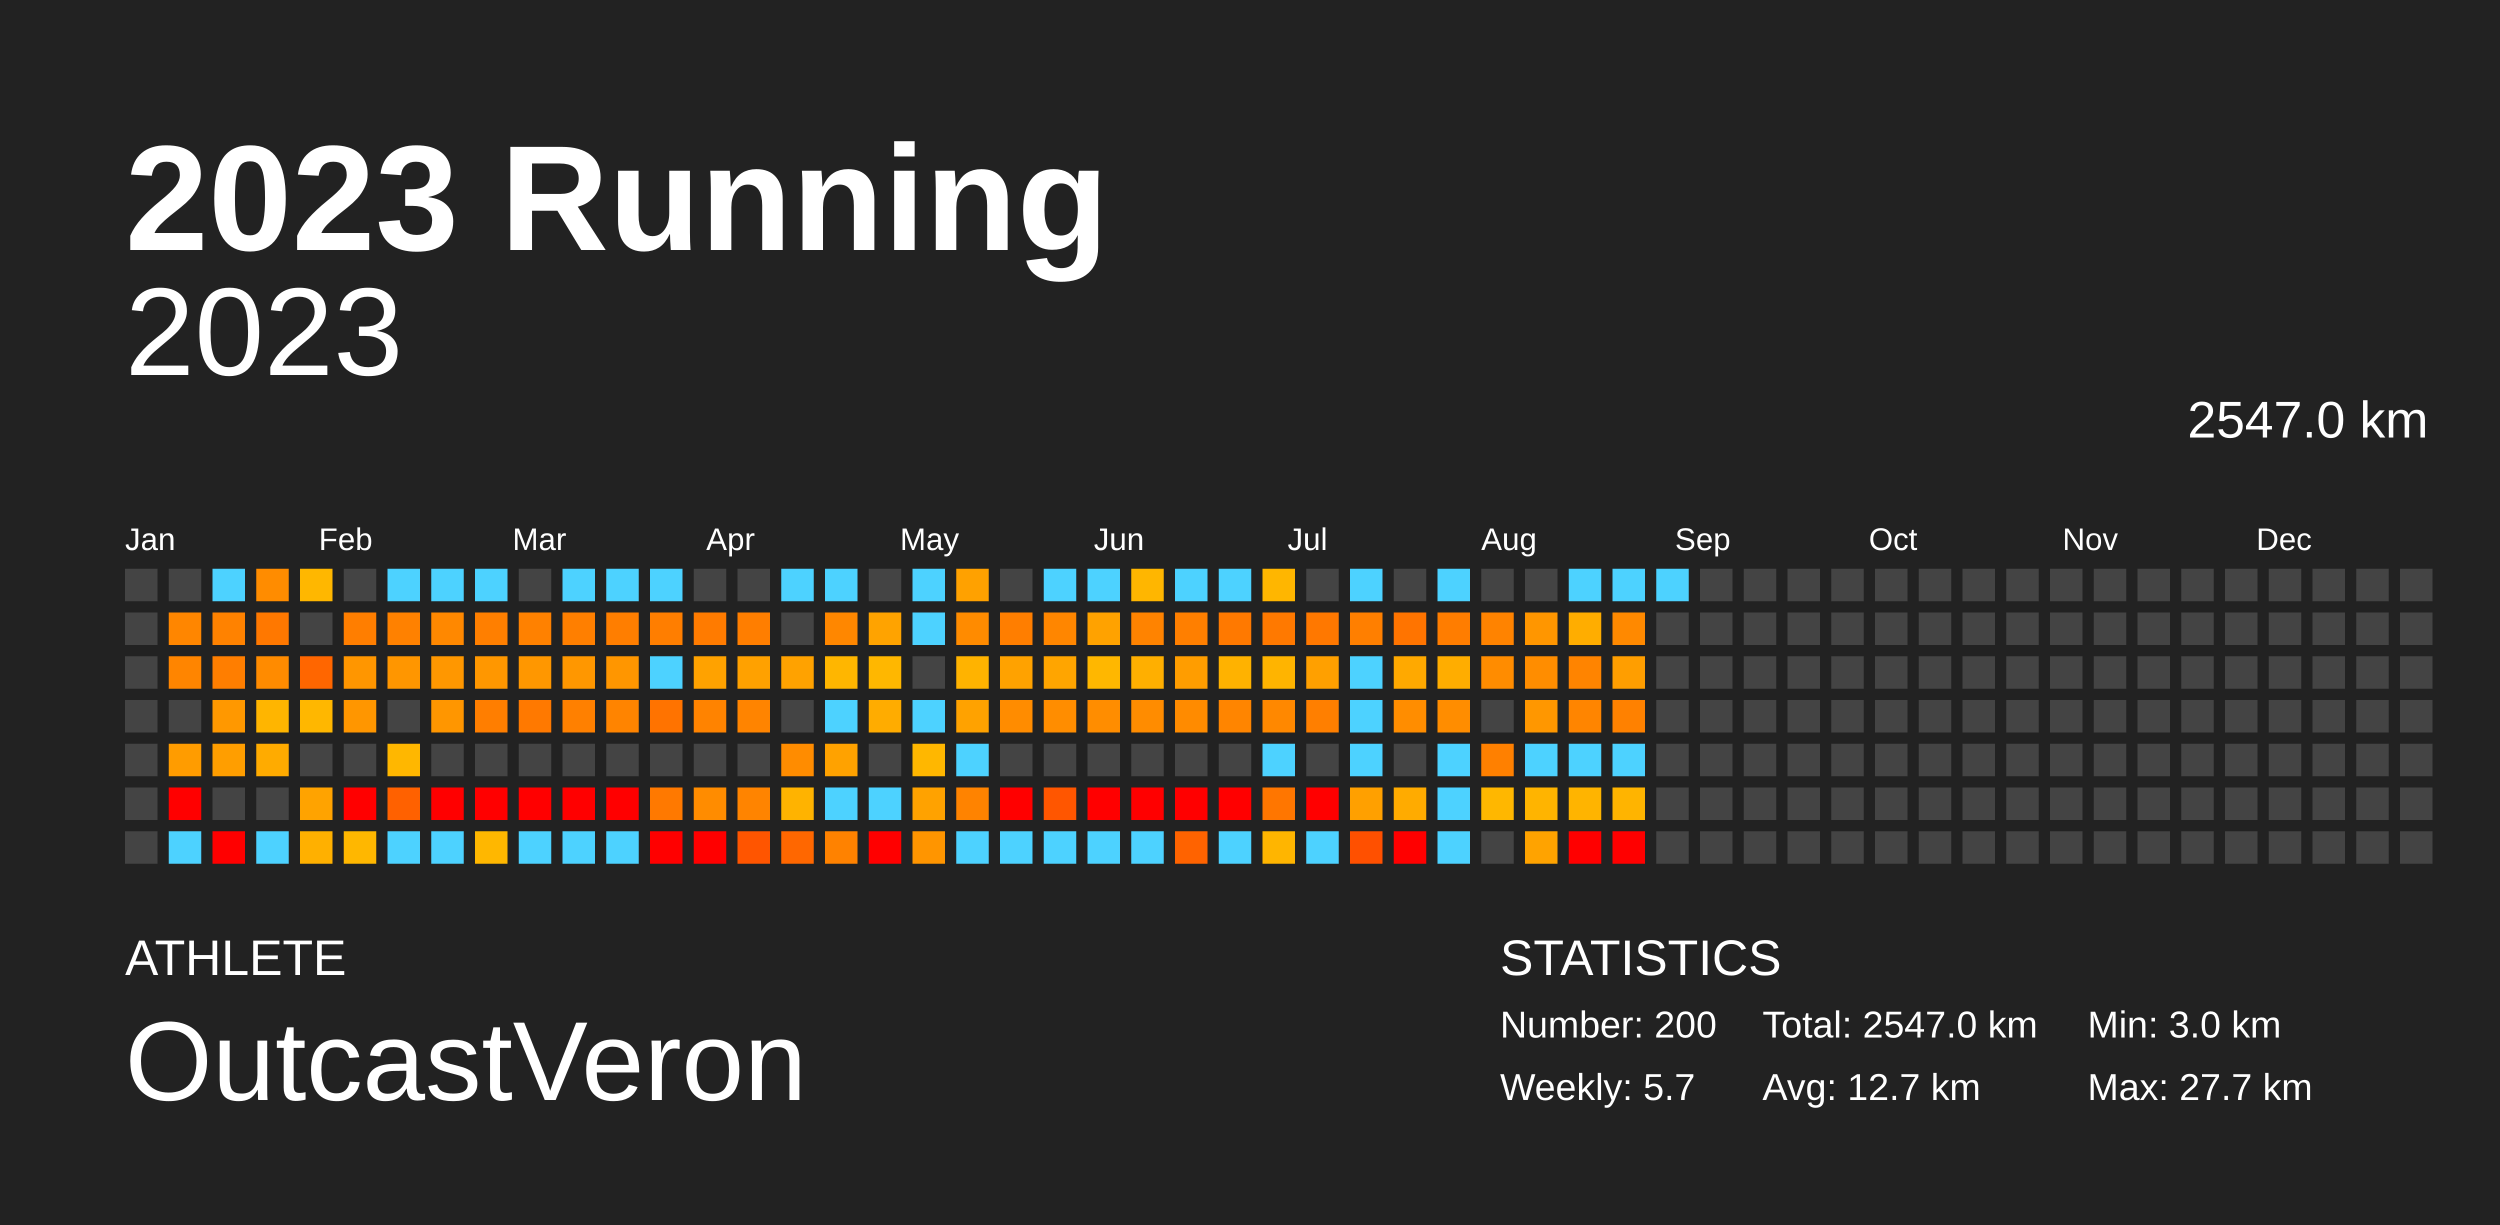
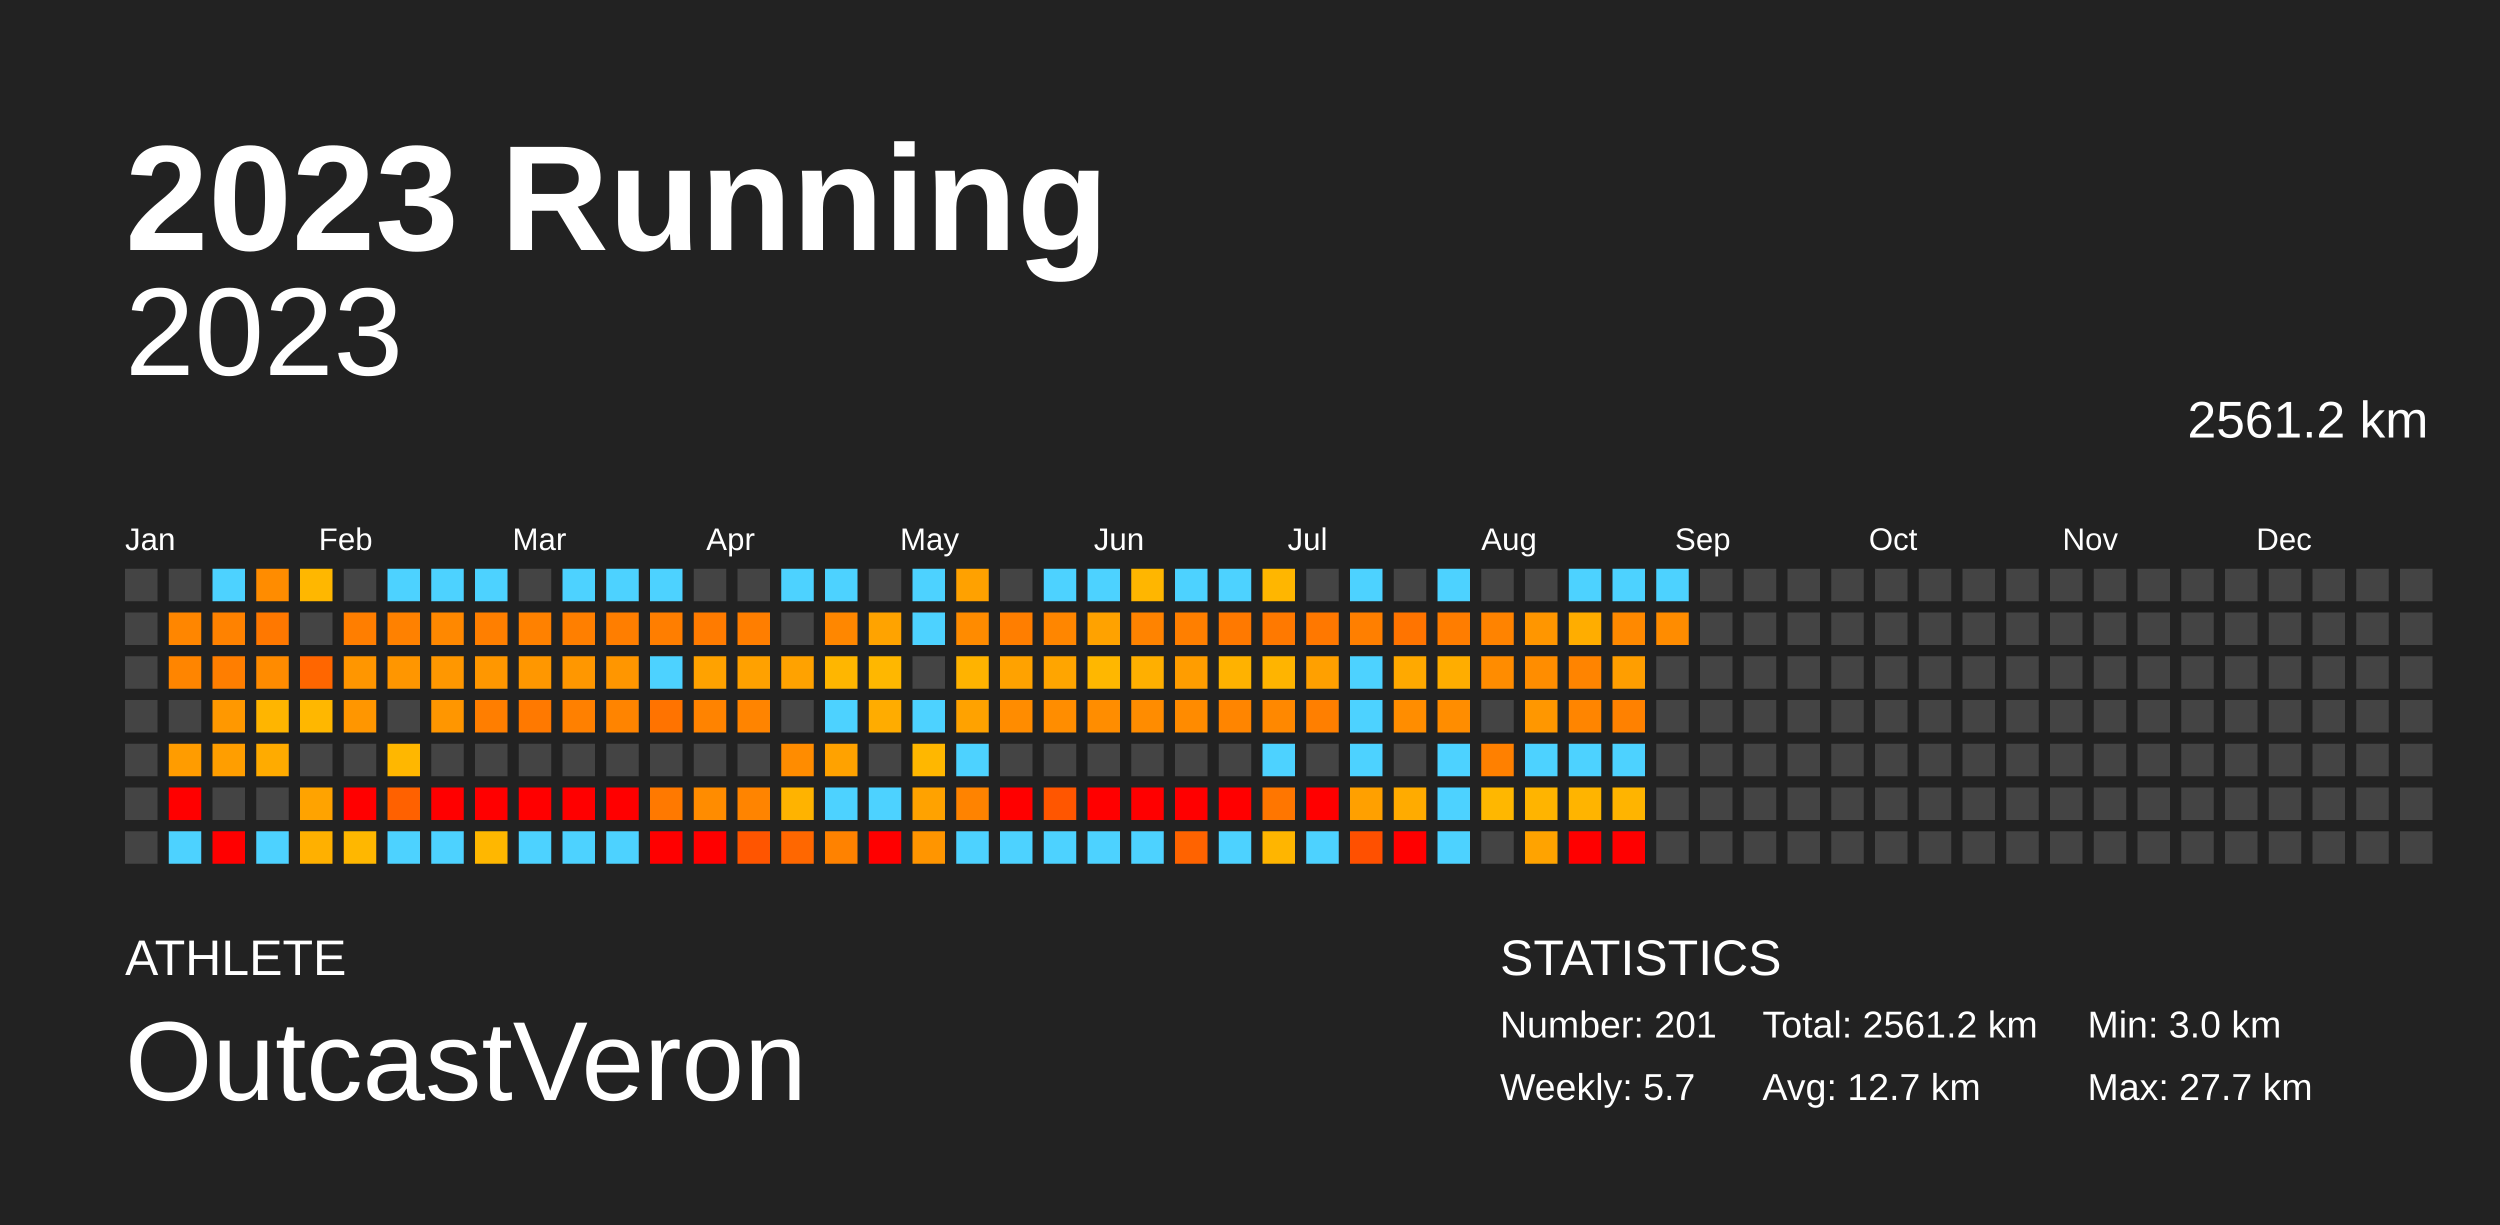
<svg xmlns="http://www.w3.org/2000/svg" baseProfile="full" height="98mm" version="1.1" viewBox="0,0,200,98" width="200mm">
  <defs />
  <rect fill="#222222" height="98" width="200" x="0" y="0" />
  <text fill="#FFFFFF" style="font-size:12px; font-family:Arial; font-weight:bold;" x="10" y="20">2023 Running</text>
  <text fill="#FFFFFF" style="font-size:4px; font-family:Arial" x="10" y="78">ATHLETE</text>
  <text fill="#FFFFFF" style="font-size:9px; font-family:Arial" x="10" y="88">OutcastVeron</text>
  <text fill="#FFFFFF" style="font-size:4px; font-family:Arial" x="120" y="78">STATISTICS</text>
-   <text fill="#FFFFFF" style="font-size:3px; font-family:Arial" x="120" y="83">Number: 200</text>
+   <text fill="#FFFFFF" style="font-size:3px; font-family:Arial" x="120" y="83">Number: 201</text>
  <text fill="#FFFFFF" style="font-size:3px; font-family:Arial" x="120" y="88">Weekly: 5.7</text>
-   <text fill="#FFFFFF" style="font-size:3px; font-family:Arial" x="141" y="83">Total: 2547.0 km</text>
+   <text fill="#FFFFFF" style="font-size:3px; font-family:Arial" x="141" y="83">Total: 2561.2 km</text>
  <text fill="#FFFFFF" style="font-size:3px; font-family:Arial" x="141" y="88">Avg: 12.7 km</text>
  <text fill="#FFFFFF" style="font-size:3px; font-family:Arial" x="167" y="83">Min: 3.0 km</text>
  <text fill="#FFFFFF" style="font-size:3px; font-family:Arial" x="167" y="88">Max: 27.7 km</text>
  <text alignment-baseline="hanging" fill="#FFFFFF" style="font-size:10.0px; font-family:Arial;" x="10" y="30">2023</text>
-   <text alignment-baseline="hanging" fill="#FFFFFF" style="font-size:4.125px; font-family:Arial;" x="175" y="35">2547.0 km</text>
+   <text alignment-baseline="hanging" fill="#FFFFFF" style="font-size:4.125px; font-family:Arial;" x="175" y="35">2561.2 km</text>
  <text fill="#FFFFFF" style="font-size:2.5px; font-family:Arial" x="10.0" y="44">Jan</text>
  <text fill="#FFFFFF" style="font-size:2.5px; font-family:Arial" x="25.5" y="44">Feb</text>
  <text fill="#FFFFFF" style="font-size:2.5px; font-family:Arial" x="41.0" y="44">Mar</text>
  <text fill="#FFFFFF" style="font-size:2.5px; font-family:Arial" x="56.5" y="44">Apr</text>
  <text fill="#FFFFFF" style="font-size:2.5px; font-family:Arial" x="72.0" y="44">May</text>
  <text fill="#FFFFFF" style="font-size:2.5px; font-family:Arial" x="87.5" y="44">Jun</text>
  <text fill="#FFFFFF" style="font-size:2.5px; font-family:Arial" x="103.0" y="44">Jul</text>
  <text fill="#FFFFFF" style="font-size:2.5px; font-family:Arial" x="118.5" y="44">Aug</text>
  <text fill="#FFFFFF" style="font-size:2.5px; font-family:Arial" x="134.0" y="44">Sep</text>
  <text fill="#FFFFFF" style="font-size:2.5px; font-family:Arial" x="149.5" y="44">Oct</text>
  <text fill="#FFFFFF" style="font-size:2.5px; font-family:Arial" x="165.0" y="44">Nov</text>
  <text fill="#FFFFFF" style="font-size:2.5px; font-family:Arial" x="180.5" y="44">Dec</text>
  <rect fill="#444444" height="2.6" width="2.6" x="10.0" y="45.5" />
  <rect fill="#444444" height="2.6" width="2.6" x="10.0" y="49.0" />
  <rect fill="#444444" height="2.6" width="2.6" x="10.0" y="52.5" />
  <rect fill="#444444" height="2.6" width="2.6" x="10.0" y="56.0" />
  <rect fill="#444444" height="2.6" width="2.6" x="10.0" y="59.5" />
  <rect fill="#444444" height="2.6" width="2.6" x="10.0" y="63.0" />
  <rect fill="#444444" height="2.6" width="2.6" x="10.0" y="66.5" />
  <rect fill="#444444" height="2.6" width="2.6" x="13.5" y="45.5" />
  <rect fill="#ff8600" height="2.6" width="2.6" x="13.5" y="49.0" />
  <rect fill="#ff8500" height="2.6" width="2.6" x="13.5" y="52.5" />
  <rect fill="#444444" height="2.6" width="2.6" x="13.5" y="56.0" />
  <rect fill="#ff9c00" height="2.6" width="2.6" x="13.5" y="59.5" />
  <rect fill="red" height="2.6" width="2.6" x="13.5" y="63.0" />
  <rect fill="#4dd2ff" height="2.6" width="2.6" x="13.5" y="66.5" />
  <rect fill="#4dd2ff" height="2.6" width="2.6" x="17.0" y="45.5" />
  <rect fill="#ff8200" height="2.6" width="2.6" x="17.0" y="49.0" />
  <rect fill="#ff7e00" height="2.6" width="2.6" x="17.0" y="52.5" />
  <rect fill="#ff9800" height="2.6" width="2.6" x="17.0" y="56.0" />
  <rect fill="#ff9e00" height="2.6" width="2.6" x="17.0" y="59.5" />
  <rect fill="#444444" height="2.6" width="2.6" x="17.0" y="63.0" />
  <rect fill="red" height="2.6" width="2.6" x="17.0" y="66.5" />
  <rect fill="#ff8c00" height="2.6" width="2.6" x="20.5" y="45.5" />
  <rect fill="#ff7800" height="2.6" width="2.6" x="20.5" y="49.0" />
  <rect fill="#ff8b00" height="2.6" width="2.6" x="20.5" y="52.5" />
  <rect fill="#ffb500" height="2.6" width="2.6" x="20.5" y="56.0" />
  <rect fill="#ffab00" height="2.6" width="2.6" x="20.5" y="59.5" />
  <rect fill="#444444" height="2.6" width="2.6" x="20.5" y="63.0" />
  <rect fill="#4dd2ff" height="2.6" width="2.6" x="20.5" y="66.5" />
  <rect fill="#ffb700" height="2.6" width="2.6" x="24.0" y="45.5" />
  <rect fill="#444444" height="2.6" width="2.6" x="24.0" y="49.0" />
  <rect fill="#ff6600" height="2.6" width="2.6" x="24.0" y="52.5" />
  <rect fill="#ffb700" height="2.6" width="2.6" x="24.0" y="56.0" />
  <rect fill="#444444" height="2.6" width="2.6" x="24.0" y="59.5" />
  <rect fill="#ffa300" height="2.6" width="2.6" x="24.0" y="63.0" />
  <rect fill="#ffb000" height="2.6" width="2.6" x="24.0" y="66.5" />
  <rect fill="#444444" height="2.6" width="2.6" x="27.5" y="45.5" />
  <rect fill="#ff7e00" height="2.6" width="2.6" x="27.5" y="49.0" />
  <rect fill="#ff9600" height="2.6" width="2.6" x="27.5" y="52.5" />
  <rect fill="#ff9600" height="2.6" width="2.6" x="27.5" y="56.0" />
  <rect fill="#444444" height="2.6" width="2.6" x="27.5" y="59.5" />
  <rect fill="red" height="2.6" width="2.6" x="27.5" y="63.0" />
  <rect fill="#ffb700" height="2.6" width="2.6" x="27.5" y="66.5" />
  <rect fill="#4dd2ff" height="2.6" width="2.6" x="31.0" y="45.5" />
  <rect fill="#ff8100" height="2.6" width="2.6" x="31.0" y="49.0" />
  <rect fill="#ff9600" height="2.6" width="2.6" x="31.0" y="52.5" />
  <rect fill="#444444" height="2.6" width="2.6" x="31.0" y="56.0" />
  <rect fill="#ffb700" height="2.6" width="2.6" x="31.0" y="59.5" />
  <rect fill="#ff6100" height="2.6" width="2.6" x="31.0" y="63.0" />
  <rect fill="#4dd2ff" height="2.6" width="2.6" x="31.0" y="66.5" />
  <rect fill="#4dd2ff" height="2.6" width="2.6" x="34.5" y="45.5" />
  <rect fill="#ff8800" height="2.6" width="2.6" x="34.5" y="49.0" />
  <rect fill="#ff9700" height="2.6" width="2.6" x="34.5" y="52.5" />
  <rect fill="#ff9600" height="2.6" width="2.6" x="34.5" y="56.0" />
  <rect fill="#444444" height="2.6" width="2.6" x="34.5" y="59.5" />
  <rect fill="red" height="2.6" width="2.6" x="34.5" y="63.0" />
  <rect fill="#4dd2ff" height="2.6" width="2.6" x="34.5" y="66.5" />
  <rect fill="#4dd2ff" height="2.6" width="2.6" x="38.0" y="45.5" />
  <rect fill="#ff7f00" height="2.6" width="2.6" x="38.0" y="49.0" />
  <rect fill="#ff9700" height="2.6" width="2.6" x="38.0" y="52.5" />
  <rect fill="#ff7e00" height="2.6" width="2.6" x="38.0" y="56.0" />
  <rect fill="#444444" height="2.6" width="2.6" x="38.0" y="59.5" />
  <rect fill="red" height="2.6" width="2.6" x="38.0" y="63.0" />
  <rect fill="#ffb700" height="2.6" width="2.6" x="38.0" y="66.5" />
  <rect fill="#444444" height="2.6" width="2.6" x="41.5" y="45.5" />
  <rect fill="#ff8100" height="2.6" width="2.6" x="41.5" y="49.0" />
  <rect fill="#ff9700" height="2.6" width="2.6" x="41.5" y="52.5" />
  <rect fill="#ff7900" height="2.6" width="2.6" x="41.5" y="56.0" />
  <rect fill="#444444" height="2.6" width="2.6" x="41.5" y="59.5" />
  <rect fill="red" height="2.6" width="2.6" x="41.5" y="63.0" />
  <rect fill="#4dd2ff" height="2.6" width="2.6" x="41.5" y="66.5" />
  <rect fill="#4dd2ff" height="2.6" width="2.6" x="45.0" y="45.5" />
  <rect fill="#ff7f00" height="2.6" width="2.6" x="45.0" y="49.0" />
  <rect fill="#ff9700" height="2.6" width="2.6" x="45.0" y="52.5" />
  <rect fill="#ff8000" height="2.6" width="2.6" x="45.0" y="56.0" />
  <rect fill="#444444" height="2.6" width="2.6" x="45.0" y="59.5" />
  <rect fill="red" height="2.6" width="2.6" x="45.0" y="63.0" />
  <rect fill="#4dd2ff" height="2.6" width="2.6" x="45.0" y="66.5" />
  <rect fill="#4dd2ff" height="2.6" width="2.6" x="48.5" y="45.5" />
  <rect fill="#ff7e00" height="2.6" width="2.6" x="48.5" y="49.0" />
  <rect fill="#ff9600" height="2.6" width="2.6" x="48.5" y="52.5" />
  <rect fill="#ff8400" height="2.6" width="2.6" x="48.5" y="56.0" />
  <rect fill="#444444" height="2.6" width="2.6" x="48.5" y="59.5" />
  <rect fill="red" height="2.6" width="2.6" x="48.5" y="63.0" />
  <rect fill="#4dd2ff" height="2.6" width="2.6" x="48.5" y="66.5" />
  <rect fill="#4dd2ff" height="2.6" width="2.6" x="52.0" y="45.5" />
  <rect fill="#ff7e00" height="2.6" width="2.6" x="52.0" y="49.0" />
  <rect fill="#4dd2ff" height="2.6" width="2.6" x="52.0" y="52.5" />
  <rect fill="#ff7300" height="2.6" width="2.6" x="52.0" y="56.0" />
  <rect fill="#444444" height="2.6" width="2.6" x="52.0" y="59.5" />
  <rect fill="#ff7900" height="2.6" width="2.6" x="52.0" y="63.0" />
  <rect fill="red" height="2.6" width="2.6" x="52.0" y="66.5" />
  <rect fill="#444444" height="2.6" width="2.6" x="55.5" y="45.5" />
  <rect fill="#ff7b00" height="2.6" width="2.6" x="55.5" y="49.0" />
  <rect fill="#ffa200" height="2.6" width="2.6" x="55.5" y="52.5" />
  <rect fill="#ff8300" height="2.6" width="2.6" x="55.5" y="56.0" />
  <rect fill="#444444" height="2.6" width="2.6" x="55.5" y="59.5" />
  <rect fill="#ff8c00" height="2.6" width="2.6" x="55.5" y="63.0" />
  <rect fill="red" height="2.6" width="2.6" x="55.5" y="66.5" />
  <rect fill="#444444" height="2.6" width="2.6" x="59.0" y="45.5" />
  <rect fill="#ff7e00" height="2.6" width="2.6" x="59.0" y="49.0" />
  <rect fill="#ffa100" height="2.6" width="2.6" x="59.0" y="52.5" />
  <rect fill="#ff8400" height="2.6" width="2.6" x="59.0" y="56.0" />
  <rect fill="#444444" height="2.6" width="2.6" x="59.0" y="59.5" />
  <rect fill="#ff8400" height="2.6" width="2.6" x="59.0" y="63.0" />
  <rect fill="#ff5500" height="2.6" width="2.6" x="59.0" y="66.5" />
  <rect fill="#4dd2ff" height="2.6" width="2.6" x="62.5" y="45.5" />
  <rect fill="#444444" height="2.6" width="2.6" x="62.5" y="49.0" />
  <rect fill="#ffa200" height="2.6" width="2.6" x="62.5" y="52.5" />
  <rect fill="#444444" height="2.6" width="2.6" x="62.5" y="56.0" />
  <rect fill="#ff8c00" height="2.6" width="2.6" x="62.5" y="59.5" />
  <rect fill="#ffb300" height="2.6" width="2.6" x="62.5" y="63.0" />
  <rect fill="#ff6700" height="2.6" width="2.6" x="62.5" y="66.5" />
  <rect fill="#4dd2ff" height="2.6" width="2.6" x="66.0" y="45.5" />
  <rect fill="#ff8700" height="2.6" width="2.6" x="66.0" y="49.0" />
  <rect fill="#ffb600" height="2.6" width="2.6" x="66.0" y="52.5" />
  <rect fill="#4dd2ff" height="2.6" width="2.6" x="66.0" y="56.0" />
  <rect fill="#ffa200" height="2.6" width="2.6" x="66.0" y="59.5" />
  <rect fill="#4dd2ff" height="2.6" width="2.6" x="66.0" y="63.0" />
  <rect fill="#ff8200" height="2.6" width="2.6" x="66.0" y="66.5" />
  <rect fill="#444444" height="2.6" width="2.6" x="69.5" y="45.5" />
  <rect fill="#ffa300" height="2.6" width="2.6" x="69.5" y="49.0" />
  <rect fill="#ffb700" height="2.6" width="2.6" x="69.5" y="52.5" />
  <rect fill="#ffac00" height="2.6" width="2.6" x="69.5" y="56.0" />
  <rect fill="#444444" height="2.6" width="2.6" x="69.5" y="59.5" />
  <rect fill="#4dd2ff" height="2.6" width="2.6" x="69.5" y="63.0" />
  <rect fill="red" height="2.6" width="2.6" x="69.5" y="66.5" />
  <rect fill="#4dd2ff" height="2.6" width="2.6" x="73.0" y="45.5" />
  <rect fill="#4dd2ff" height="2.6" width="2.6" x="73.0" y="49.0" />
  <rect fill="#444444" height="2.6" width="2.6" x="73.0" y="52.5" />
  <rect fill="#4dd2ff" height="2.6" width="2.6" x="73.0" y="56.0" />
  <rect fill="#ffb700" height="2.6" width="2.6" x="73.0" y="59.5" />
  <rect fill="#ffa200" height="2.6" width="2.6" x="73.0" y="63.0" />
  <rect fill="#ff9500" height="2.6" width="2.6" x="73.0" y="66.5" />
  <rect fill="#ffa100" height="2.6" width="2.6" x="76.5" y="45.5" />
  <rect fill="#ff8b00" height="2.6" width="2.6" x="76.5" y="49.0" />
  <rect fill="#ffb300" height="2.6" width="2.6" x="76.5" y="52.5" />
  <rect fill="#ffa200" height="2.6" width="2.6" x="76.5" y="56.0" />
  <rect fill="#4dd2ff" height="2.6" width="2.6" x="76.5" y="59.5" />
  <rect fill="#ff8300" height="2.6" width="2.6" x="76.5" y="63.0" />
  <rect fill="#4dd2ff" height="2.6" width="2.6" x="76.5" y="66.5" />
  <rect fill="#444444" height="2.6" width="2.6" x="80.0" y="45.5" />
  <rect fill="#ff7e00" height="2.6" width="2.6" x="80.0" y="49.0" />
  <rect fill="#ffa200" height="2.6" width="2.6" x="80.0" y="52.5" />
  <rect fill="#ff8c00" height="2.6" width="2.6" x="80.0" y="56.0" />
  <rect fill="#444444" height="2.6" width="2.6" x="80.0" y="59.5" />
  <rect fill="red" height="2.6" width="2.6" x="80.0" y="63.0" />
  <rect fill="#4dd2ff" height="2.6" width="2.6" x="80.0" y="66.5" />
  <rect fill="#4dd2ff" height="2.6" width="2.6" x="83.5" y="45.5" />
  <rect fill="#ff8600" height="2.6" width="2.6" x="83.5" y="49.0" />
  <rect fill="#ffa500" height="2.6" width="2.6" x="83.5" y="52.5" />
  <rect fill="#ff8d00" height="2.6" width="2.6" x="83.5" y="56.0" />
  <rect fill="#444444" height="2.6" width="2.6" x="83.5" y="59.5" />
  <rect fill="#ff5600" height="2.6" width="2.6" x="83.5" y="63.0" />
  <rect fill="#4dd2ff" height="2.6" width="2.6" x="83.5" y="66.5" />
  <rect fill="#4dd2ff" height="2.6" width="2.6" x="87.0" y="45.5" />
  <rect fill="#ffa200" height="2.6" width="2.6" x="87.0" y="49.0" />
  <rect fill="#ffb700" height="2.6" width="2.6" x="87.0" y="52.5" />
  <rect fill="#ff8d00" height="2.6" width="2.6" x="87.0" y="56.0" />
  <rect fill="#444444" height="2.6" width="2.6" x="87.0" y="59.5" />
  <rect fill="red" height="2.6" width="2.6" x="87.0" y="63.0" />
  <rect fill="#4dd2ff" height="2.6" width="2.6" x="87.0" y="66.5" />
  <rect fill="#ffb600" height="2.6" width="2.6" x="90.5" y="45.5" />
  <rect fill="#ff8300" height="2.6" width="2.6" x="90.5" y="49.0" />
  <rect fill="#ffaf00" height="2.6" width="2.6" x="90.5" y="52.5" />
  <rect fill="#ff8c00" height="2.6" width="2.6" x="90.5" y="56.0" />
  <rect fill="#444444" height="2.6" width="2.6" x="90.5" y="59.5" />
  <rect fill="red" height="2.6" width="2.6" x="90.5" y="63.0" />
  <rect fill="#4dd2ff" height="2.6" width="2.6" x="90.5" y="66.5" />
  <rect fill="#4dd2ff" height="2.6" width="2.6" x="94.0" y="45.5" />
  <rect fill="#ff7f00" height="2.6" width="2.6" x="94.0" y="49.0" />
  <rect fill="#ff9d00" height="2.6" width="2.6" x="94.0" y="52.5" />
  <rect fill="#ff8b00" height="2.6" width="2.6" x="94.0" y="56.0" />
  <rect fill="#444444" height="2.6" width="2.6" x="94.0" y="59.5" />
  <rect fill="red" height="2.6" width="2.6" x="94.0" y="63.0" />
  <rect fill="#ff6300" height="2.6" width="2.6" x="94.0" y="66.5" />
  <rect fill="#4dd2ff" height="2.6" width="2.6" x="97.5" y="45.5" />
  <rect fill="#ff7900" height="2.6" width="2.6" x="97.5" y="49.0" />
  <rect fill="#ffb200" height="2.6" width="2.6" x="97.5" y="52.5" />
  <rect fill="#ff8500" height="2.6" width="2.6" x="97.5" y="56.0" />
  <rect fill="#444444" height="2.6" width="2.6" x="97.5" y="59.5" />
  <rect fill="red" height="2.6" width="2.6" x="97.5" y="63.0" />
  <rect fill="#4dd2ff" height="2.6" width="2.6" x="97.5" y="66.5" />
  <rect fill="#ffb600" height="2.6" width="2.6" x="101.0" y="45.5" />
  <rect fill="#ff7900" height="2.6" width="2.6" x="101.0" y="49.0" />
  <rect fill="#ffb400" height="2.6" width="2.6" x="101.0" y="52.5" />
  <rect fill="#ff8800" height="2.6" width="2.6" x="101.0" y="56.0" />
  <rect fill="#4dd2ff" height="2.6" width="2.6" x="101.0" y="59.5" />
  <rect fill="#ff7600" height="2.6" width="2.6" x="101.0" y="63.0" />
  <rect fill="#ffb500" height="2.6" width="2.6" x="101.0" y="66.5" />
  <rect fill="#444444" height="2.6" width="2.6" x="104.5" y="45.5" />
  <rect fill="#ff7800" height="2.6" width="2.6" x="104.5" y="49.0" />
  <rect fill="#ffa000" height="2.6" width="2.6" x="104.5" y="52.5" />
  <rect fill="#ff7f00" height="2.6" width="2.6" x="104.5" y="56.0" />
  <rect fill="#444444" height="2.6" width="2.6" x="104.5" y="59.5" />
  <rect fill="red" height="2.6" width="2.6" x="104.5" y="63.0" />
  <rect fill="#4dd2ff" height="2.6" width="2.6" x="104.5" y="66.5" />
  <rect fill="#4dd2ff" height="2.6" width="2.6" x="108.0" y="45.5" />
  <rect fill="#ff7f00" height="2.6" width="2.6" x="108.0" y="49.0" />
  <rect fill="#4dd2ff" height="2.6" width="2.6" x="108.0" y="52.5" />
  <rect fill="#4dd2ff" height="2.6" width="2.6" x="108.0" y="56.0" />
  <rect fill="#4dd2ff" height="2.6" width="2.6" x="108.0" y="59.5" />
  <rect fill="#ffa000" height="2.6" width="2.6" x="108.0" y="63.0" />
  <rect fill="#ff5000" height="2.6" width="2.6" x="108.0" y="66.5" />
  <rect fill="#444444" height="2.6" width="2.6" x="111.5" y="45.5" />
  <rect fill="#ff7400" height="2.6" width="2.6" x="111.5" y="49.0" />
  <rect fill="#ffa900" height="2.6" width="2.6" x="111.5" y="52.5" />
  <rect fill="#ff8d00" height="2.6" width="2.6" x="111.5" y="56.0" />
  <rect fill="#444444" height="2.6" width="2.6" x="111.5" y="59.5" />
  <rect fill="#ffab00" height="2.6" width="2.6" x="111.5" y="63.0" />
  <rect fill="red" height="2.6" width="2.6" x="111.5" y="66.5" />
  <rect fill="#4dd2ff" height="2.6" width="2.6" x="115.0" y="45.5" />
  <rect fill="#ff7d00" height="2.6" width="2.6" x="115.0" y="49.0" />
  <rect fill="#ffad00" height="2.6" width="2.6" x="115.0" y="52.5" />
  <rect fill="#ff8d00" height="2.6" width="2.6" x="115.0" y="56.0" />
  <rect fill="#4dd2ff" height="2.6" width="2.6" x="115.0" y="59.5" />
  <rect fill="#4dd2ff" height="2.6" width="2.6" x="115.0" y="63.0" />
  <rect fill="#4dd2ff" height="2.6" width="2.6" x="115.0" y="66.5" />
  <rect fill="#444444" height="2.6" width="2.6" x="118.5" y="45.5" />
  <rect fill="#ff8300" height="2.6" width="2.6" x="118.5" y="49.0" />
  <rect fill="#ff8c00" height="2.6" width="2.6" x="118.5" y="52.5" />
  <rect fill="#444444" height="2.6" width="2.6" x="118.5" y="56.0" />
  <rect fill="#ff8000" height="2.6" width="2.6" x="118.5" y="59.5" />
  <rect fill="#ffb700" height="2.6" width="2.6" x="118.5" y="63.0" />
  <rect fill="#444444" height="2.6" width="2.6" x="118.5" y="66.5" />
  <rect fill="#444444" height="2.6" width="2.6" x="122.0" y="45.5" />
  <rect fill="#ff9600" height="2.6" width="2.6" x="122.0" y="49.0" />
  <rect fill="#ff8d00" height="2.6" width="2.6" x="122.0" y="52.5" />
  <rect fill="#ff9700" height="2.6" width="2.6" x="122.0" y="56.0" />
  <rect fill="#4dd2ff" height="2.6" width="2.6" x="122.0" y="59.5" />
  <rect fill="#ffb400" height="2.6" width="2.6" x="122.0" y="63.0" />
  <rect fill="#ffa300" height="2.6" width="2.6" x="122.0" y="66.5" />
  <rect fill="#4dd2ff" height="2.6" width="2.6" x="125.5" y="45.5" />
  <rect fill="#ffad00" height="2.6" width="2.6" x="125.5" y="49.0" />
  <rect fill="#ff8400" height="2.6" width="2.6" x="125.5" y="52.5" />
  <rect fill="#ff8500" height="2.6" width="2.6" x="125.5" y="56.0" />
  <rect fill="#4dd2ff" height="2.6" width="2.6" x="125.5" y="59.5" />
  <rect fill="#ffb400" height="2.6" width="2.6" x="125.5" y="63.0" />
  <rect fill="red" height="2.6" width="2.6" x="125.5" y="66.5" />
  <rect fill="#4dd2ff" height="2.6" width="2.6" x="129.0" y="45.5" />
  <rect fill="#ff8900" height="2.6" width="2.6" x="129.0" y="49.0" />
  <rect fill="#ff9e00" height="2.6" width="2.6" x="129.0" y="52.5" />
  <rect fill="#ff8100" height="2.6" width="2.6" x="129.0" y="56.0" />
  <rect fill="#4dd2ff" height="2.6" width="2.6" x="129.0" y="59.5" />
  <rect fill="#ffb400" height="2.6" width="2.6" x="129.0" y="63.0" />
  <rect fill="red" height="2.6" width="2.6" x="129.0" y="66.5" />
  <rect fill="#4dd2ff" height="2.6" width="2.6" x="132.5" y="45.5" />
-   <rect fill="#444444" height="2.6" width="2.6" x="132.5" y="49.0" />
+   <rect fill="#ff8c00" height="2.6" width="2.6" x="132.5" y="49.0" />
  <rect fill="#444444" height="2.6" width="2.6" x="132.5" y="52.5" />
  <rect fill="#444444" height="2.6" width="2.6" x="132.5" y="56.0" />
  <rect fill="#444444" height="2.6" width="2.6" x="132.5" y="59.5" />
  <rect fill="#444444" height="2.6" width="2.6" x="132.5" y="63.0" />
  <rect fill="#444444" height="2.6" width="2.6" x="132.5" y="66.5" />
  <rect fill="#444444" height="2.6" width="2.6" x="136.0" y="45.5" />
  <rect fill="#444444" height="2.6" width="2.6" x="136.0" y="49.0" />
  <rect fill="#444444" height="2.6" width="2.6" x="136.0" y="52.5" />
  <rect fill="#444444" height="2.6" width="2.6" x="136.0" y="56.0" />
  <rect fill="#444444" height="2.6" width="2.6" x="136.0" y="59.5" />
  <rect fill="#444444" height="2.6" width="2.6" x="136.0" y="63.0" />
  <rect fill="#444444" height="2.6" width="2.6" x="136.0" y="66.5" />
  <rect fill="#444444" height="2.6" width="2.6" x="139.5" y="45.5" />
  <rect fill="#444444" height="2.6" width="2.6" x="139.5" y="49.0" />
  <rect fill="#444444" height="2.6" width="2.6" x="139.5" y="52.5" />
  <rect fill="#444444" height="2.6" width="2.6" x="139.5" y="56.0" />
  <rect fill="#444444" height="2.6" width="2.6" x="139.5" y="59.5" />
  <rect fill="#444444" height="2.6" width="2.6" x="139.5" y="63.0" />
  <rect fill="#444444" height="2.6" width="2.6" x="139.5" y="66.5" />
  <rect fill="#444444" height="2.6" width="2.6" x="143.0" y="45.5" />
  <rect fill="#444444" height="2.6" width="2.6" x="143.0" y="49.0" />
  <rect fill="#444444" height="2.6" width="2.6" x="143.0" y="52.5" />
  <rect fill="#444444" height="2.6" width="2.6" x="143.0" y="56.0" />
  <rect fill="#444444" height="2.6" width="2.6" x="143.0" y="59.5" />
  <rect fill="#444444" height="2.6" width="2.6" x="143.0" y="63.0" />
  <rect fill="#444444" height="2.6" width="2.6" x="143.0" y="66.5" />
  <rect fill="#444444" height="2.6" width="2.6" x="146.5" y="45.5" />
  <rect fill="#444444" height="2.6" width="2.6" x="146.5" y="49.0" />
  <rect fill="#444444" height="2.6" width="2.6" x="146.5" y="52.5" />
  <rect fill="#444444" height="2.6" width="2.6" x="146.5" y="56.0" />
  <rect fill="#444444" height="2.6" width="2.6" x="146.5" y="59.5" />
  <rect fill="#444444" height="2.6" width="2.6" x="146.5" y="63.0" />
  <rect fill="#444444" height="2.6" width="2.6" x="146.5" y="66.5" />
  <rect fill="#444444" height="2.6" width="2.6" x="150.0" y="45.5" />
  <rect fill="#444444" height="2.6" width="2.6" x="150.0" y="49.0" />
  <rect fill="#444444" height="2.6" width="2.6" x="150.0" y="52.5" />
  <rect fill="#444444" height="2.6" width="2.6" x="150.0" y="56.0" />
  <rect fill="#444444" height="2.6" width="2.6" x="150.0" y="59.5" />
  <rect fill="#444444" height="2.6" width="2.6" x="150.0" y="63.0" />
  <rect fill="#444444" height="2.6" width="2.6" x="150.0" y="66.5" />
  <rect fill="#444444" height="2.6" width="2.6" x="153.5" y="45.5" />
  <rect fill="#444444" height="2.6" width="2.6" x="153.5" y="49.0" />
  <rect fill="#444444" height="2.6" width="2.6" x="153.5" y="52.5" />
  <rect fill="#444444" height="2.6" width="2.6" x="153.5" y="56.0" />
  <rect fill="#444444" height="2.6" width="2.6" x="153.5" y="59.5" />
  <rect fill="#444444" height="2.6" width="2.6" x="153.5" y="63.0" />
  <rect fill="#444444" height="2.6" width="2.6" x="153.5" y="66.5" />
  <rect fill="#444444" height="2.6" width="2.6" x="157.0" y="45.5" />
  <rect fill="#444444" height="2.6" width="2.6" x="157.0" y="49.0" />
  <rect fill="#444444" height="2.6" width="2.6" x="157.0" y="52.5" />
  <rect fill="#444444" height="2.6" width="2.6" x="157.0" y="56.0" />
  <rect fill="#444444" height="2.6" width="2.6" x="157.0" y="59.5" />
  <rect fill="#444444" height="2.6" width="2.6" x="157.0" y="63.0" />
  <rect fill="#444444" height="2.6" width="2.6" x="157.0" y="66.5" />
  <rect fill="#444444" height="2.6" width="2.6" x="160.5" y="45.5" />
  <rect fill="#444444" height="2.6" width="2.6" x="160.5" y="49.0" />
  <rect fill="#444444" height="2.6" width="2.6" x="160.5" y="52.5" />
  <rect fill="#444444" height="2.6" width="2.6" x="160.5" y="56.0" />
  <rect fill="#444444" height="2.6" width="2.6" x="160.5" y="59.5" />
  <rect fill="#444444" height="2.6" width="2.6" x="160.5" y="63.0" />
  <rect fill="#444444" height="2.6" width="2.6" x="160.5" y="66.5" />
  <rect fill="#444444" height="2.6" width="2.6" x="164.0" y="45.5" />
  <rect fill="#444444" height="2.6" width="2.6" x="164.0" y="49.0" />
  <rect fill="#444444" height="2.6" width="2.6" x="164.0" y="52.5" />
  <rect fill="#444444" height="2.6" width="2.6" x="164.0" y="56.0" />
  <rect fill="#444444" height="2.6" width="2.6" x="164.0" y="59.5" />
  <rect fill="#444444" height="2.6" width="2.6" x="164.0" y="63.0" />
  <rect fill="#444444" height="2.6" width="2.6" x="164.0" y="66.5" />
  <rect fill="#444444" height="2.6" width="2.6" x="167.5" y="45.5" />
  <rect fill="#444444" height="2.6" width="2.6" x="167.5" y="49.0" />
  <rect fill="#444444" height="2.6" width="2.6" x="167.5" y="52.5" />
  <rect fill="#444444" height="2.6" width="2.6" x="167.5" y="56.0" />
  <rect fill="#444444" height="2.6" width="2.6" x="167.5" y="59.5" />
  <rect fill="#444444" height="2.6" width="2.6" x="167.5" y="63.0" />
  <rect fill="#444444" height="2.6" width="2.6" x="167.5" y="66.5" />
  <rect fill="#444444" height="2.6" width="2.6" x="171.0" y="45.5" />
  <rect fill="#444444" height="2.6" width="2.6" x="171.0" y="49.0" />
  <rect fill="#444444" height="2.6" width="2.6" x="171.0" y="52.5" />
  <rect fill="#444444" height="2.6" width="2.6" x="171.0" y="56.0" />
  <rect fill="#444444" height="2.6" width="2.6" x="171.0" y="59.5" />
  <rect fill="#444444" height="2.6" width="2.6" x="171.0" y="63.0" />
  <rect fill="#444444" height="2.6" width="2.6" x="171.0" y="66.5" />
  <rect fill="#444444" height="2.6" width="2.6" x="174.5" y="45.5" />
  <rect fill="#444444" height="2.6" width="2.6" x="174.5" y="49.0" />
  <rect fill="#444444" height="2.6" width="2.6" x="174.5" y="52.5" />
  <rect fill="#444444" height="2.6" width="2.6" x="174.5" y="56.0" />
  <rect fill="#444444" height="2.6" width="2.6" x="174.5" y="59.5" />
  <rect fill="#444444" height="2.6" width="2.6" x="174.5" y="63.0" />
  <rect fill="#444444" height="2.6" width="2.6" x="174.5" y="66.5" />
  <rect fill="#444444" height="2.6" width="2.6" x="178.0" y="45.5" />
  <rect fill="#444444" height="2.6" width="2.6" x="178.0" y="49.0" />
  <rect fill="#444444" height="2.6" width="2.6" x="178.0" y="52.5" />
  <rect fill="#444444" height="2.6" width="2.6" x="178.0" y="56.0" />
  <rect fill="#444444" height="2.6" width="2.6" x="178.0" y="59.5" />
  <rect fill="#444444" height="2.6" width="2.6" x="178.0" y="63.0" />
  <rect fill="#444444" height="2.6" width="2.6" x="178.0" y="66.5" />
  <rect fill="#444444" height="2.6" width="2.6" x="181.5" y="45.5" />
  <rect fill="#444444" height="2.6" width="2.6" x="181.5" y="49.0" />
  <rect fill="#444444" height="2.6" width="2.6" x="181.5" y="52.5" />
  <rect fill="#444444" height="2.6" width="2.6" x="181.5" y="56.0" />
  <rect fill="#444444" height="2.6" width="2.6" x="181.5" y="59.5" />
  <rect fill="#444444" height="2.6" width="2.6" x="181.5" y="63.0" />
  <rect fill="#444444" height="2.6" width="2.6" x="181.5" y="66.5" />
  <rect fill="#444444" height="2.6" width="2.6" x="185.0" y="45.5" />
  <rect fill="#444444" height="2.6" width="2.6" x="185.0" y="49.0" />
  <rect fill="#444444" height="2.6" width="2.6" x="185.0" y="52.5" />
  <rect fill="#444444" height="2.6" width="2.6" x="185.0" y="56.0" />
  <rect fill="#444444" height="2.6" width="2.6" x="185.0" y="59.5" />
  <rect fill="#444444" height="2.6" width="2.6" x="185.0" y="63.0" />
  <rect fill="#444444" height="2.6" width="2.6" x="185.0" y="66.5" />
  <rect fill="#444444" height="2.6" width="2.6" x="188.5" y="45.5" />
  <rect fill="#444444" height="2.6" width="2.6" x="188.5" y="49.0" />
  <rect fill="#444444" height="2.6" width="2.6" x="188.5" y="52.5" />
  <rect fill="#444444" height="2.6" width="2.6" x="188.5" y="56.0" />
  <rect fill="#444444" height="2.6" width="2.6" x="188.5" y="59.5" />
  <rect fill="#444444" height="2.6" width="2.6" x="188.5" y="63.0" />
  <rect fill="#444444" height="2.6" width="2.6" x="188.5" y="66.5" />
  <rect fill="#444444" height="2.6" width="2.6" x="192.0" y="45.5" />
  <rect fill="#444444" height="2.6" width="2.6" x="192.0" y="49.0" />
  <rect fill="#444444" height="2.6" width="2.6" x="192.0" y="52.5" />
  <rect fill="#444444" height="2.6" width="2.6" x="192.0" y="56.0" />
  <rect fill="#444444" height="2.6" width="2.6" x="192.0" y="59.5" />
  <rect fill="#444444" height="2.6" width="2.6" x="192.0" y="63.0" />
  <rect fill="#444444" height="2.6" width="2.6" x="192.0" y="66.5" />
</svg>
